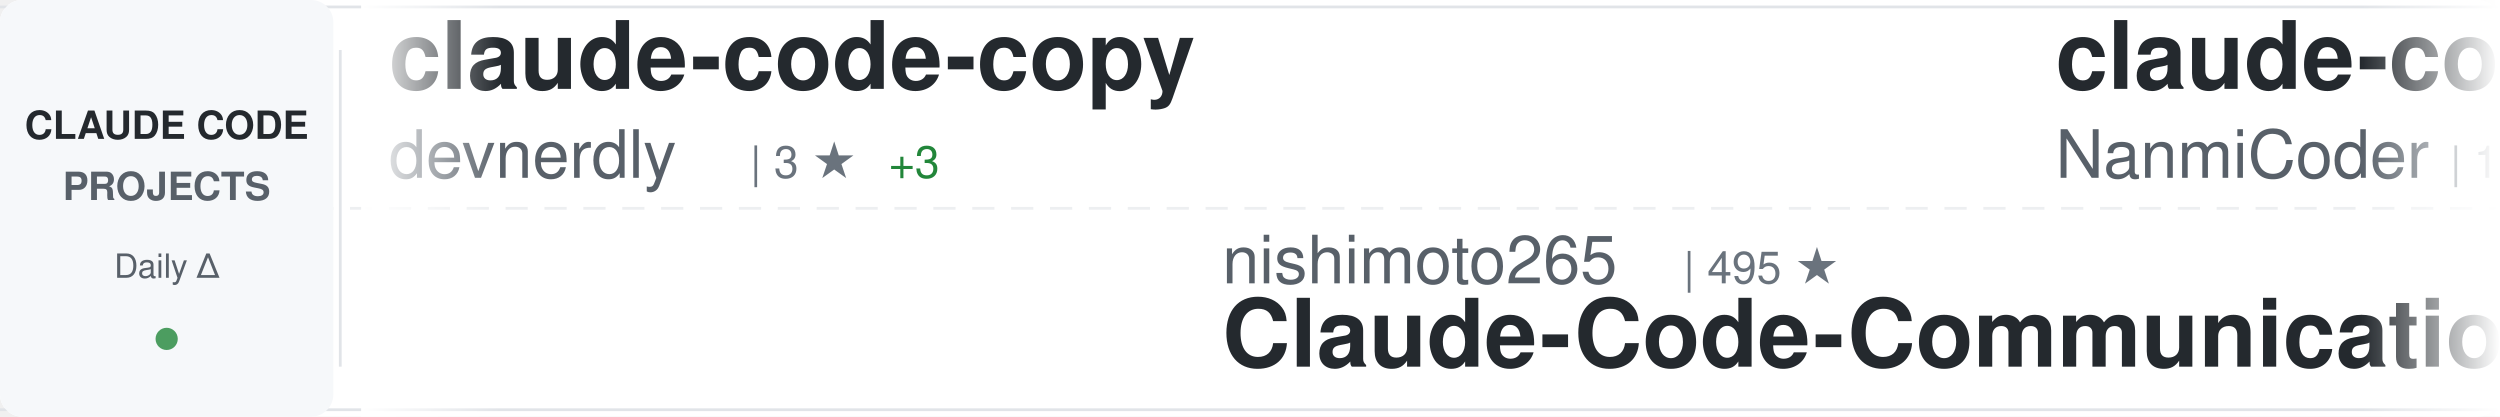
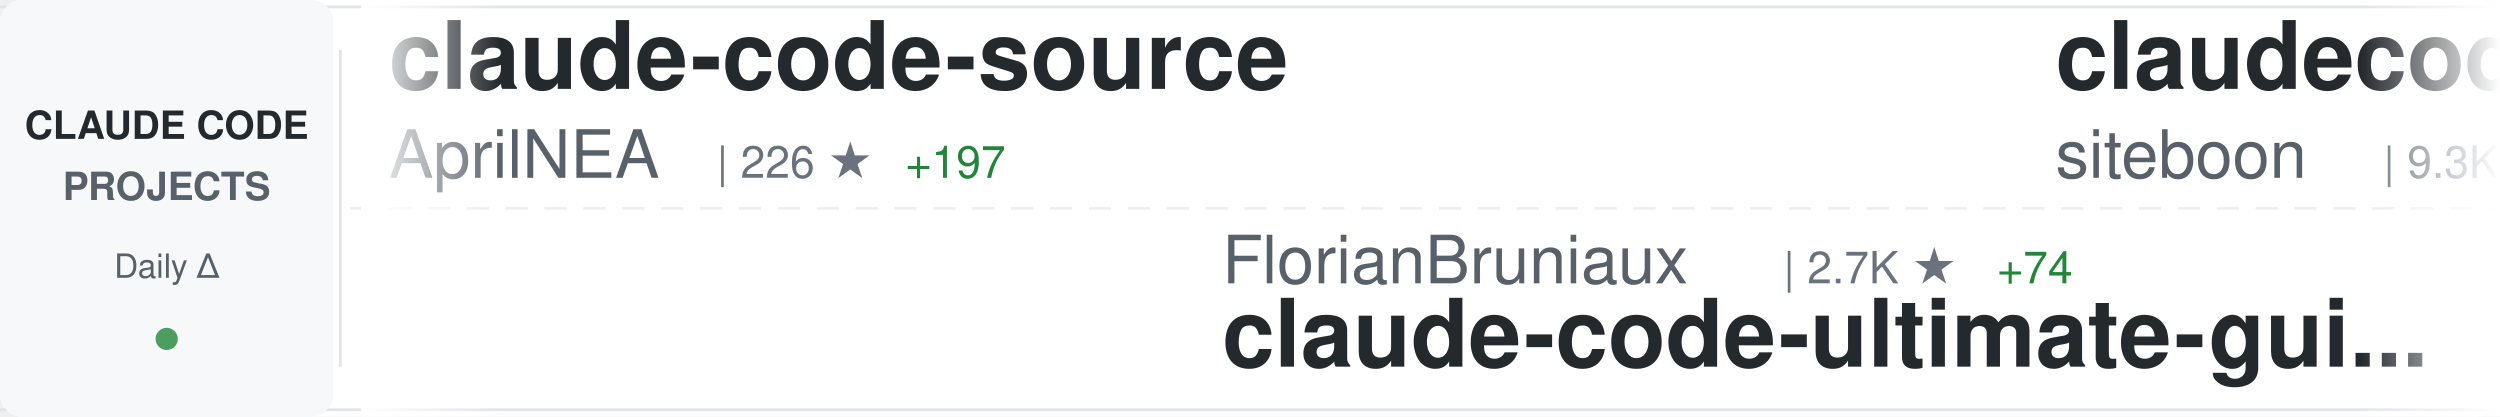
<svg xmlns="http://www.w3.org/2000/svg" width="900" height="150">
  <defs>
    <linearGradient id="awesomeLeftFade" x1="0%" y1="0%" x2="100%" y2="0%">
      <stop offset="0%" style="stop-color:#ffffff;stop-opacity:1" />
      <stop offset="100%" style="stop-color:#ffffff;stop-opacity:0" />
    </linearGradient>
    <linearGradient id="awesomeRightFade" x1="0%" y1="0%" x2="100%" y2="0%">
      <stop offset="0%" style="stop-color:#ffffff;stop-opacity:0" />
      <stop offset="100%" style="stop-color:#ffffff;stop-opacity:1" />
    </linearGradient>
  </defs>
  <rect width="900" height="150" fill="#ffffff" rx="8" />
  <rect x="0" y="2" width="900" height="1" fill="#e1e4e8" />
  <rect x="0" y="147" width="900" height="1" fill="#e1e4e8" />
  <line x1="0" y1="75" x2="900" y2="75" stroke="#e1e4e8" stroke-width="1" stroke-dasharray="8 6" opacity="0.6" />
  <rect x="0" y="0" width="120" height="150" fill="#f6f8fa" rx="8" />
  <text x="60" y="50" font-family="-apple-system, BlinkMacSystemFont, 'Segoe UI', Helvetica, Arial, sans-serif" font-size="14" font-weight="600" fill="#24292e" text-anchor="middle">CLAUDE CODE</text>
  <text x="60" y="72" font-family="-apple-system, BlinkMacSystemFont, 'Segoe UI', Helvetica, Arial, sans-serif" font-size="14" font-weight="600" fill="#586069" text-anchor="middle">PROJECTS</text>
  <text x="60" y="100" font-family="-apple-system, BlinkMacSystemFont, 'Segoe UI', Helvetica, Arial, sans-serif" font-size="12" font-weight="500" fill="#586069" text-anchor="middle">Daily Δ</text>
  <circle cx="60" cy="122" r="4" fill="#22863a" opacity="0.8" />
  <rect x="122" y="18" width="1" height="114" fill="#e1e4e8" />
  <clipPath id="awesomeTickerClip">
    <rect x="130" y="0" width="770" height="150" />
  </clipPath>
  <g clip-path="url(#awesomeTickerClip)">
    <g id="awesomeTickerItems">
      <animateTransform attributeName="transform" attributeType="XML" type="translate" from="0 0" to="-3000 0" dur="54s" repeatCount="indefinite" />
      <g transform="translate(0, 0)">
-         <text x="140" y="32" font-family="-apple-system, BlinkMacSystemFont, 'Segoe UI', Helvetica, Arial, sans-serif" font-size="34" font-weight="600" fill="#24292e">claude-code-copy</text>
-         <text x="140" y="64" font-family="-apple-system, BlinkMacSystemFont, 'Segoe UI', Helvetica, Arial, sans-serif" font-size="24" font-weight="400" fill="#586069">devnerdly</text>
-         <text x="270" y="64" font-family="-apple-system, BlinkMacSystemFont, 'Segoe UI', Helvetica, Arial, sans-serif" font-size="16" font-weight="500" fill="#6a737d">| 3 ★</text>
-         <text x="320" y="64" font-family="-apple-system, BlinkMacSystemFont, 'Segoe UI', Helvetica, Arial, sans-serif" font-size="16" font-weight="500" fill="#22863a"> +3</text>
+         <text x="140" y="32" font-family="-apple-system, BlinkMacSystemFont, 'Segoe UI', Helvetica, Arial, sans-serif" font-size="34" font-weight="600" fill="#24292e">claude-code-source</text>
+         <text x="140" y="64" font-family="-apple-system, BlinkMacSystemFont, 'Segoe UI', Helvetica, Arial, sans-serif" font-size="24" font-weight="400" fill="#586069">AprilNEA</text>
+         <text x="258" y="64" font-family="-apple-system, BlinkMacSystemFont, 'Segoe UI', Helvetica, Arial, sans-serif" font-size="16" font-weight="500" fill="#6a737d">| 226 ★</text>
+         <text x="326" y="64" font-family="-apple-system, BlinkMacSystemFont, 'Segoe UI', Helvetica, Arial, sans-serif" font-size="16" font-weight="500" fill="#22863a"> +197</text>
      </g>
      <g transform="translate(300, 0)">
-         <text x="140" y="102" font-family="-apple-system, BlinkMacSystemFont, 'Segoe UI', Helvetica, Arial, sans-serif" font-size="24" font-weight="400" fill="#586069">nishimoto265</text>
-         <text x="306" y="102" font-family="-apple-system, BlinkMacSystemFont, 'Segoe UI', Helvetica, Arial, sans-serif" font-size="16" font-weight="500" fill="#6a737d">| 495 ★</text>
-         <text x="140" y="132" font-family="-apple-system, BlinkMacSystemFont, 'Segoe UI', Helvetica, Arial, sans-serif" font-size="34" font-weight="600" fill="#24292e">Claude-Code-Communicatio...</text>
+         <text x="140" y="102" font-family="-apple-system, BlinkMacSystemFont, 'Segoe UI', Helvetica, Arial, sans-serif" font-size="24" font-weight="400" fill="#586069">FlorianBruniaux</text>
+         <text x="342" y="102" font-family="-apple-system, BlinkMacSystemFont, 'Segoe UI', Helvetica, Arial, sans-serif" font-size="16" font-weight="500" fill="#6a737d">| 2.7K ★</text>
+         <text x="419" y="102" font-family="-apple-system, BlinkMacSystemFont, 'Segoe UI', Helvetica, Arial, sans-serif" font-size="16" font-weight="500" fill="#22863a"> +74</text>
+         <text x="140" y="132" font-family="-apple-system, BlinkMacSystemFont, 'Segoe UI', Helvetica, Arial, sans-serif" font-size="34" font-weight="600" fill="#24292e">claude-code-ultimate-gui...</text>
      </g>
      <g transform="translate(600, 0)">
-         <text x="140" y="32" font-family="-apple-system, BlinkMacSystemFont, 'Segoe UI', Helvetica, Arial, sans-serif" font-size="34" font-weight="600" fill="#24292e">claude-code-haha</text>
-         <text x="140" y="64" font-family="-apple-system, BlinkMacSystemFont, 'Segoe UI', Helvetica, Arial, sans-serif" font-size="24" font-weight="400" fill="#586069">NanmiCoder</text>
-         <text x="282" y="64" font-family="-apple-system, BlinkMacSystemFont, 'Segoe UI', Helvetica, Arial, sans-serif" font-size="16" font-weight="500" fill="#6a737d">| 1.4K ★</text>
-         <text x="359" y="64" font-family="-apple-system, BlinkMacSystemFont, 'Segoe UI', Helvetica, Arial, sans-serif" font-size="16" font-weight="500" fill="#22863a"> +1.4K</text>
+         <text x="140" y="32" font-family="-apple-system, BlinkMacSystemFont, 'Segoe UI', Helvetica, Arial, sans-serif" font-size="34" font-weight="600" fill="#24292e">claudecodeui</text>
+         <text x="140" y="64" font-family="-apple-system, BlinkMacSystemFont, 'Segoe UI', Helvetica, Arial, sans-serif" font-size="24" font-weight="400" fill="#586069">siteboon</text>
+         <text x="258" y="64" font-family="-apple-system, BlinkMacSystemFont, 'Segoe UI', Helvetica, Arial, sans-serif" font-size="16" font-weight="500" fill="#6a737d">| 9.3K ★</text>
+         <text x="335" y="64" font-family="-apple-system, BlinkMacSystemFont, 'Segoe UI', Helvetica, Arial, sans-serif" font-size="16" font-weight="500" fill="#22863a"> +101</text>
      </g>
      <g transform="translate(900, 0)">
-         <text x="140" y="102" font-family="-apple-system, BlinkMacSystemFont, 'Segoe UI', Helvetica, Arial, sans-serif" font-size="24" font-weight="400" fill="#586069">simonw</text>
-         <text x="234" y="102" font-family="-apple-system, BlinkMacSystemFont, 'Segoe UI', Helvetica, Arial, sans-serif" font-size="16" font-weight="500" fill="#6a737d">| 1.4K ★</text>
-         <text x="311" y="102" font-family="-apple-system, BlinkMacSystemFont, 'Segoe UI', Helvetica, Arial, sans-serif" font-size="16" font-weight="500" fill="#22863a"> +4</text>
-         <text x="140" y="132" font-family="-apple-system, BlinkMacSystemFont, 'Segoe UI', Helvetica, Arial, sans-serif" font-size="34" font-weight="600" fill="#24292e">claude-code-transcripts</text>
+         <text x="140" y="102" font-family="-apple-system, BlinkMacSystemFont, 'Segoe UI', Helvetica, Arial, sans-serif" font-size="24" font-weight="400" fill="#586069">Alishahryar1</text>
+         <text x="306" y="102" font-family="-apple-system, BlinkMacSystemFont, 'Segoe UI', Helvetica, Arial, sans-serif" font-size="16" font-weight="500" fill="#6a737d">| 1.3K ★</text>
+         <text x="383" y="102" font-family="-apple-system, BlinkMacSystemFont, 'Segoe UI', Helvetica, Arial, sans-serif" font-size="16" font-weight="500" fill="#22863a"> +63</text>
+         <text x="140" y="132" font-family="-apple-system, BlinkMacSystemFont, 'Segoe UI', Helvetica, Arial, sans-serif" font-size="34" font-weight="600" fill="#24292e">free-claude-code</text>
      </g>
      <g transform="translate(1200, 0)">
-         <text x="140" y="32" font-family="-apple-system, BlinkMacSystemFont, 'Segoe UI', Helvetica, Arial, sans-serif" font-size="34" font-weight="600" fill="#24292e">claude-code-cli</text>
-         <text x="140" y="64" font-family="-apple-system, BlinkMacSystemFont, 'Segoe UI', Helvetica, Arial, sans-serif" font-size="24" font-weight="400" fill="#586069">huangserva</text>
-         <text x="282" y="64" font-family="-apple-system, BlinkMacSystemFont, 'Segoe UI', Helvetica, Arial, sans-serif" font-size="16" font-weight="500" fill="#6a737d">| 269 ★</text>
-         <text x="350" y="64" font-family="-apple-system, BlinkMacSystemFont, 'Segoe UI', Helvetica, Arial, sans-serif" font-size="16" font-weight="500" fill="#22863a"> +269</text>
+         <text x="140" y="32" font-family="-apple-system, BlinkMacSystemFont, 'Segoe UI', Helvetica, Arial, sans-serif" font-size="34" font-weight="600" fill="#24292e">Claude-code</text>
+         <text x="140" y="64" font-family="-apple-system, BlinkMacSystemFont, 'Segoe UI', Helvetica, Arial, sans-serif" font-size="24" font-weight="400" fill="#586069">fazxes</text>
+         <text x="234" y="64" font-family="-apple-system, BlinkMacSystemFont, 'Segoe UI', Helvetica, Arial, sans-serif" font-size="16" font-weight="500" fill="#6a737d">| 140 ★</text>
+         <text x="302" y="64" font-family="-apple-system, BlinkMacSystemFont, 'Segoe UI', Helvetica, Arial, sans-serif" font-size="16" font-weight="500" fill="#22863a"> +128</text>
      </g>
      <g transform="translate(1500, 0)">
-         <text x="140" y="102" font-family="-apple-system, BlinkMacSystemFont, 'Segoe UI', Helvetica, Arial, sans-serif" font-size="24" font-weight="400" fill="#586069">RichardAtCT</text>
-         <text x="294" y="102" font-family="-apple-system, BlinkMacSystemFont, 'Segoe UI', Helvetica, Arial, sans-serif" font-size="16" font-weight="500" fill="#6a737d">| 2.3K ★</text>
-         <text x="371" y="102" font-family="-apple-system, BlinkMacSystemFont, 'Segoe UI', Helvetica, Arial, sans-serif" font-size="16" font-weight="500" fill="#22863a"> +11</text>
-         <text x="140" y="132" font-family="-apple-system, BlinkMacSystemFont, 'Segoe UI', Helvetica, Arial, sans-serif" font-size="34" font-weight="600" fill="#24292e">claude-code-telegram</text>
+         <text x="140" y="102" font-family="-apple-system, BlinkMacSystemFont, 'Segoe UI', Helvetica, Arial, sans-serif" font-size="24" font-weight="400" fill="#586069">farion1231</text>
+         <text x="282" y="102" font-family="-apple-system, BlinkMacSystemFont, 'Segoe UI', Helvetica, Arial, sans-serif" font-size="16" font-weight="500" fill="#6a737d">| 36.9K ★</text>
+         <text x="368" y="102" font-family="-apple-system, BlinkMacSystemFont, 'Segoe UI', Helvetica, Arial, sans-serif" font-size="16" font-weight="500" fill="#22863a"> +694</text>
+         <text x="140" y="132" font-family="-apple-system, BlinkMacSystemFont, 'Segoe UI', Helvetica, Arial, sans-serif" font-size="34" font-weight="600" fill="#24292e">cc-switch</text>
      </g>
      <g transform="translate(1800, 0)">
-         <text x="140" y="32" font-family="-apple-system, BlinkMacSystemFont, 'Segoe UI', Helvetica, Arial, sans-serif" font-size="34" font-weight="600" fill="#24292e">cc-switch</text>
-         <text x="140" y="64" font-family="-apple-system, BlinkMacSystemFont, 'Segoe UI', Helvetica, Arial, sans-serif" font-size="24" font-weight="400" fill="#586069">farion1231</text>
-         <text x="282" y="64" font-family="-apple-system, BlinkMacSystemFont, 'Segoe UI', Helvetica, Arial, sans-serif" font-size="16" font-weight="500" fill="#6a737d">| 36.7K ★</text>
-         <text x="368" y="64" font-family="-apple-system, BlinkMacSystemFont, 'Segoe UI', Helvetica, Arial, sans-serif" font-size="16" font-weight="500" fill="#22863a"> +660</text>
+         <text x="140" y="32" font-family="-apple-system, BlinkMacSystemFont, 'Segoe UI', Helvetica, Arial, sans-serif" font-size="34" font-weight="600" fill="#24292e">claude-code-hub</text>
+         <text x="140" y="64" font-family="-apple-system, BlinkMacSystemFont, 'Segoe UI', Helvetica, Arial, sans-serif" font-size="24" font-weight="400" fill="#586069">ding113</text>
+         <text x="246" y="64" font-family="-apple-system, BlinkMacSystemFont, 'Segoe UI', Helvetica, Arial, sans-serif" font-size="16" font-weight="500" fill="#6a737d">| 2.2K ★</text>
+         <text x="323" y="64" font-family="-apple-system, BlinkMacSystemFont, 'Segoe UI', Helvetica, Arial, sans-serif" font-size="16" font-weight="500" fill="#22863a"> +24</text>
      </g>
      <g transform="translate(2100, 0)">
-         <text x="140" y="102" font-family="-apple-system, BlinkMacSystemFont, 'Segoe UI', Helvetica, Arial, sans-serif" font-size="24" font-weight="400" fill="#586069">Onewon</text>
-         <text x="234" y="102" font-family="-apple-system, BlinkMacSystemFont, 'Segoe UI', Helvetica, Arial, sans-serif" font-size="16" font-weight="500" fill="#6a737d">| 97 ★</text>
-         <text x="293" y="102" font-family="-apple-system, BlinkMacSystemFont, 'Segoe UI', Helvetica, Arial, sans-serif" font-size="16" font-weight="500" fill="#22863a"> +77</text>
-         <text x="140" y="132" font-family="-apple-system, BlinkMacSystemFont, 'Segoe UI', Helvetica, Arial, sans-serif" font-size="34" font-weight="600" fill="#24292e">claude-code</text>
+         <text x="140" y="102" font-family="-apple-system, BlinkMacSystemFont, 'Segoe UI', Helvetica, Arial, sans-serif" font-size="24" font-weight="400" fill="#586069">zstmfhy</text>
+         <text x="246" y="102" font-family="-apple-system, BlinkMacSystemFont, 'Segoe UI', Helvetica, Arial, sans-serif" font-size="16" font-weight="500" fill="#6a737d">| 139 ★</text>
+         <text x="314" y="102" font-family="-apple-system, BlinkMacSystemFont, 'Segoe UI', Helvetica, Arial, sans-serif" font-size="16" font-weight="500" fill="#22863a"> +122</text>
+         <text x="140" y="132" font-family="-apple-system, BlinkMacSystemFont, 'Segoe UI', Helvetica, Arial, sans-serif" font-size="34" font-weight="600" fill="#24292e">Claude-code</text>
      </g>
      <g transform="translate(2400, 0)">
-         <text x="140" y="32" font-family="-apple-system, BlinkMacSystemFont, 'Segoe UI', Helvetica, Arial, sans-serif" font-size="34" font-weight="600" fill="#24292e">claude-code-config</text>
-         <text x="140" y="64" font-family="-apple-system, BlinkMacSystemFont, 'Segoe UI', Helvetica, Arial, sans-serif" font-size="24" font-weight="400" fill="#586069">trailofbits</text>
-         <text x="294" y="64" font-family="-apple-system, BlinkMacSystemFont, 'Segoe UI', Helvetica, Arial, sans-serif" font-size="16" font-weight="500" fill="#6a737d">| 1.7K ★</text>
-         <text x="371" y="64" font-family="-apple-system, BlinkMacSystemFont, 'Segoe UI', Helvetica, Arial, sans-serif" font-size="16" font-weight="500" fill="#22863a"> +14</text>
+         <text x="140" y="32" font-family="-apple-system, BlinkMacSystemFont, 'Segoe UI', Helvetica, Arial, sans-serif" font-size="34" font-weight="600" fill="#24292e">Claude-Code</text>
+         <text x="140" y="64" font-family="-apple-system, BlinkMacSystemFont, 'Segoe UI', Helvetica, Arial, sans-serif" font-size="24" font-weight="400" fill="#586069">pengchengneo</text>
+         <text x="306" y="64" font-family="-apple-system, BlinkMacSystemFont, 'Segoe UI', Helvetica, Arial, sans-serif" font-size="16" font-weight="500" fill="#6a737d">| 705 ★</text>
+         <text x="374" y="64" font-family="-apple-system, BlinkMacSystemFont, 'Segoe UI', Helvetica, Arial, sans-serif" font-size="16" font-weight="500" fill="#22863a"> +519</text>
      </g>
      <g transform="translate(2700, 0)">
-         <text x="140" y="102" font-family="-apple-system, BlinkMacSystemFont, 'Segoe UI', Helvetica, Arial, sans-serif" font-size="24" font-weight="400" fill="#586069">Donchitos</text>
-         <text x="270" y="102" font-family="-apple-system, BlinkMacSystemFont, 'Segoe UI', Helvetica, Arial, sans-serif" font-size="16" font-weight="500" fill="#6a737d">| 7.7K ★</text>
-         <text x="347" y="102" font-family="-apple-system, BlinkMacSystemFont, 'Segoe UI', Helvetica, Arial, sans-serif" font-size="16" font-weight="500" fill="#22863a"> +157</text>
-         <text x="140" y="132" font-family="-apple-system, BlinkMacSystemFont, 'Segoe UI', Helvetica, Arial, sans-serif" font-size="34" font-weight="600" fill="#24292e">Claude-Code-Game-Studios</text>
+         <text x="140" y="102" font-family="-apple-system, BlinkMacSystemFont, 'Segoe UI', Helvetica, Arial, sans-serif" font-size="24" font-weight="400" fill="#586069">shanraisshan</text>
+         <text x="306" y="102" font-family="-apple-system, BlinkMacSystemFont, 'Segoe UI', Helvetica, Arial, sans-serif" font-size="16" font-weight="500" fill="#6a737d">| 30.0K ★</text>
+         <text x="392" y="102" font-family="-apple-system, BlinkMacSystemFont, 'Segoe UI', Helvetica, Arial, sans-serif" font-size="16" font-weight="500" fill="#22863a"> +2.4K</text>
+         <text x="140" y="132" font-family="-apple-system, BlinkMacSystemFont, 'Segoe UI', Helvetica, Arial, sans-serif" font-size="34" font-weight="600" fill="#24292e">claude-code-best-practic...</text>
      </g>
      <g transform="translate(3000, 0)">
-         <text x="140" y="32" font-family="-apple-system, BlinkMacSystemFont, 'Segoe UI', Helvetica, Arial, sans-serif" font-size="34" font-weight="600" fill="#24292e">claude-code-copy</text>
-         <text x="140" y="64" font-family="-apple-system, BlinkMacSystemFont, 'Segoe UI', Helvetica, Arial, sans-serif" font-size="24" font-weight="400" fill="#586069">devnerdly</text>
-         <text x="270" y="64" font-family="-apple-system, BlinkMacSystemFont, 'Segoe UI', Helvetica, Arial, sans-serif" font-size="16" font-weight="500" fill="#6a737d">| 3 ★</text>
-         <text x="320" y="64" font-family="-apple-system, BlinkMacSystemFont, 'Segoe UI', Helvetica, Arial, sans-serif" font-size="16" font-weight="500" fill="#22863a"> +3</text>
+         <text x="140" y="32" font-family="-apple-system, BlinkMacSystemFont, 'Segoe UI', Helvetica, Arial, sans-serif" font-size="34" font-weight="600" fill="#24292e">claude-code-source</text>
+         <text x="140" y="64" font-family="-apple-system, BlinkMacSystemFont, 'Segoe UI', Helvetica, Arial, sans-serif" font-size="24" font-weight="400" fill="#586069">AprilNEA</text>
+         <text x="258" y="64" font-family="-apple-system, BlinkMacSystemFont, 'Segoe UI', Helvetica, Arial, sans-serif" font-size="16" font-weight="500" fill="#6a737d">| 226 ★</text>
+         <text x="326" y="64" font-family="-apple-system, BlinkMacSystemFont, 'Segoe UI', Helvetica, Arial, sans-serif" font-size="16" font-weight="500" fill="#22863a"> +197</text>
      </g>
      <g transform="translate(3300, 0)">
-         <text x="140" y="102" font-family="-apple-system, BlinkMacSystemFont, 'Segoe UI', Helvetica, Arial, sans-serif" font-size="24" font-weight="400" fill="#586069">nishimoto265</text>
-         <text x="306" y="102" font-family="-apple-system, BlinkMacSystemFont, 'Segoe UI', Helvetica, Arial, sans-serif" font-size="16" font-weight="500" fill="#6a737d">| 495 ★</text>
-         <text x="140" y="132" font-family="-apple-system, BlinkMacSystemFont, 'Segoe UI', Helvetica, Arial, sans-serif" font-size="34" font-weight="600" fill="#24292e">Claude-Code-Communicatio...</text>
+         <text x="140" y="102" font-family="-apple-system, BlinkMacSystemFont, 'Segoe UI', Helvetica, Arial, sans-serif" font-size="24" font-weight="400" fill="#586069">FlorianBruniaux</text>
+         <text x="342" y="102" font-family="-apple-system, BlinkMacSystemFont, 'Segoe UI', Helvetica, Arial, sans-serif" font-size="16" font-weight="500" fill="#6a737d">| 2.7K ★</text>
+         <text x="419" y="102" font-family="-apple-system, BlinkMacSystemFont, 'Segoe UI', Helvetica, Arial, sans-serif" font-size="16" font-weight="500" fill="#22863a"> +74</text>
+         <text x="140" y="132" font-family="-apple-system, BlinkMacSystemFont, 'Segoe UI', Helvetica, Arial, sans-serif" font-size="34" font-weight="600" fill="#24292e">claude-code-ultimate-gui...</text>
      </g>
      <g transform="translate(3600, 0)">
-         <text x="140" y="32" font-family="-apple-system, BlinkMacSystemFont, 'Segoe UI', Helvetica, Arial, sans-serif" font-size="34" font-weight="600" fill="#24292e">claude-code-haha</text>
-         <text x="140" y="64" font-family="-apple-system, BlinkMacSystemFont, 'Segoe UI', Helvetica, Arial, sans-serif" font-size="24" font-weight="400" fill="#586069">NanmiCoder</text>
-         <text x="282" y="64" font-family="-apple-system, BlinkMacSystemFont, 'Segoe UI', Helvetica, Arial, sans-serif" font-size="16" font-weight="500" fill="#6a737d">| 1.4K ★</text>
-         <text x="359" y="64" font-family="-apple-system, BlinkMacSystemFont, 'Segoe UI', Helvetica, Arial, sans-serif" font-size="16" font-weight="500" fill="#22863a"> +1.4K</text>
+         <text x="140" y="32" font-family="-apple-system, BlinkMacSystemFont, 'Segoe UI', Helvetica, Arial, sans-serif" font-size="34" font-weight="600" fill="#24292e">claudecodeui</text>
+         <text x="140" y="64" font-family="-apple-system, BlinkMacSystemFont, 'Segoe UI', Helvetica, Arial, sans-serif" font-size="24" font-weight="400" fill="#586069">siteboon</text>
+         <text x="258" y="64" font-family="-apple-system, BlinkMacSystemFont, 'Segoe UI', Helvetica, Arial, sans-serif" font-size="16" font-weight="500" fill="#6a737d">| 9.3K ★</text>
+         <text x="335" y="64" font-family="-apple-system, BlinkMacSystemFont, 'Segoe UI', Helvetica, Arial, sans-serif" font-size="16" font-weight="500" fill="#22863a"> +101</text>
      </g>
      <g transform="translate(3900, 0)">
-         <text x="140" y="102" font-family="-apple-system, BlinkMacSystemFont, 'Segoe UI', Helvetica, Arial, sans-serif" font-size="24" font-weight="400" fill="#586069">simonw</text>
-         <text x="234" y="102" font-family="-apple-system, BlinkMacSystemFont, 'Segoe UI', Helvetica, Arial, sans-serif" font-size="16" font-weight="500" fill="#6a737d">| 1.4K ★</text>
-         <text x="311" y="102" font-family="-apple-system, BlinkMacSystemFont, 'Segoe UI', Helvetica, Arial, sans-serif" font-size="16" font-weight="500" fill="#22863a"> +4</text>
-         <text x="140" y="132" font-family="-apple-system, BlinkMacSystemFont, 'Segoe UI', Helvetica, Arial, sans-serif" font-size="34" font-weight="600" fill="#24292e">claude-code-transcripts</text>
+         <text x="140" y="102" font-family="-apple-system, BlinkMacSystemFont, 'Segoe UI', Helvetica, Arial, sans-serif" font-size="24" font-weight="400" fill="#586069">Alishahryar1</text>
+         <text x="306" y="102" font-family="-apple-system, BlinkMacSystemFont, 'Segoe UI', Helvetica, Arial, sans-serif" font-size="16" font-weight="500" fill="#6a737d">| 1.3K ★</text>
+         <text x="383" y="102" font-family="-apple-system, BlinkMacSystemFont, 'Segoe UI', Helvetica, Arial, sans-serif" font-size="16" font-weight="500" fill="#22863a"> +63</text>
+         <text x="140" y="132" font-family="-apple-system, BlinkMacSystemFont, 'Segoe UI', Helvetica, Arial, sans-serif" font-size="34" font-weight="600" fill="#24292e">free-claude-code</text>
      </g>
    </g>
  </g>
  <rect x="130" y="0" width="50" height="150" fill="url(#awesomeLeftFade)" />
  <rect x="850" y="0" width="50" height="150" fill="url(#awesomeRightFade)" />
</svg>
